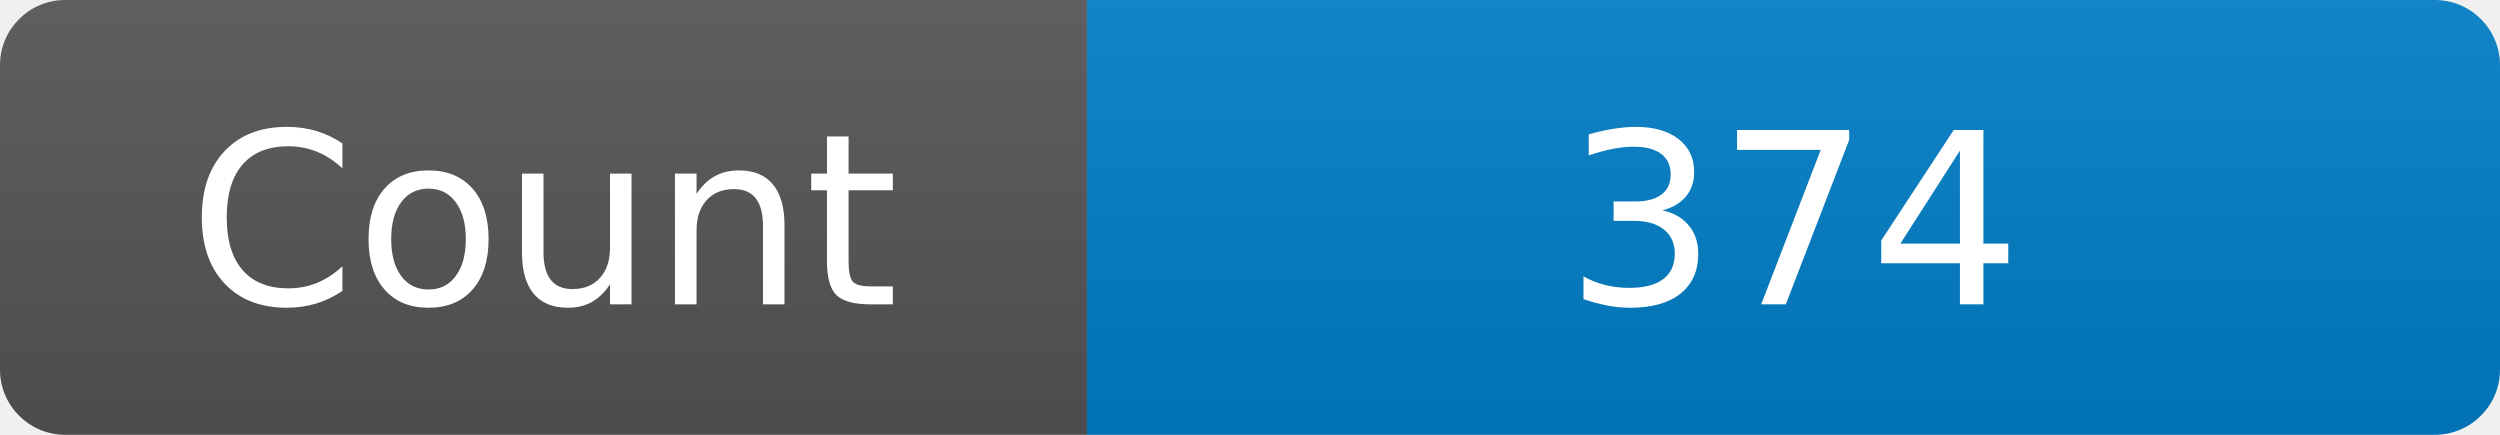
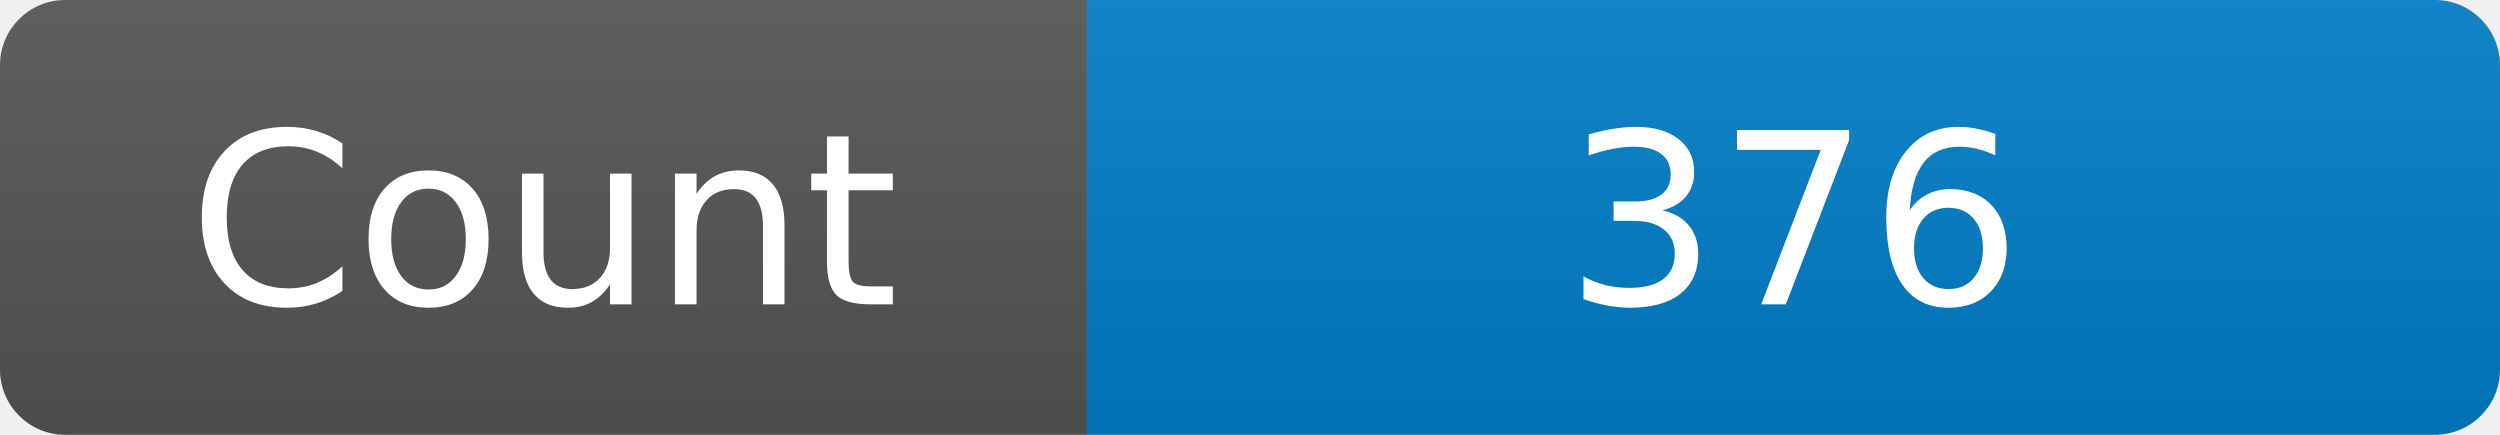
<svg xmlns="http://www.w3.org/2000/svg" width="115" height="20" role="img" aria-label="Maintained?: yes">
  <linearGradient id="s" x2="0" y2="100%">
    <stop offset="0" stop-color="#bbb" stop-opacity=".1" />
    <stop offset="1" stop-opacity=".1" />
  </linearGradient>
  <clipPath id="r">
    <rect width="115" height="20" rx="3" fill="#fff" />
  </clipPath>
  <g clip-path="url(#r)">
    <rect width="50" height="20" fill="#555" />
    <rect x="50" width="160" height="20" fill="#007ec6" />
    <rect width="115" height="20" fill="url(#s)" />
  </g>
  <g fill="#fff" text-anchor="middle" font-family="Verdana,Geneva,DejaVu Sans,sans-serif" font-size="110">
    <text x="250" y="140" transform="scale(.1)" fill="#fff">Count</text>
-     <text x="825" y="140" transform="scale(.1)" fill="#fff">374</text>
+     <text x="825" y="140" transform="scale(.1)" fill="#fff">376</text>
  </g>
</svg>
